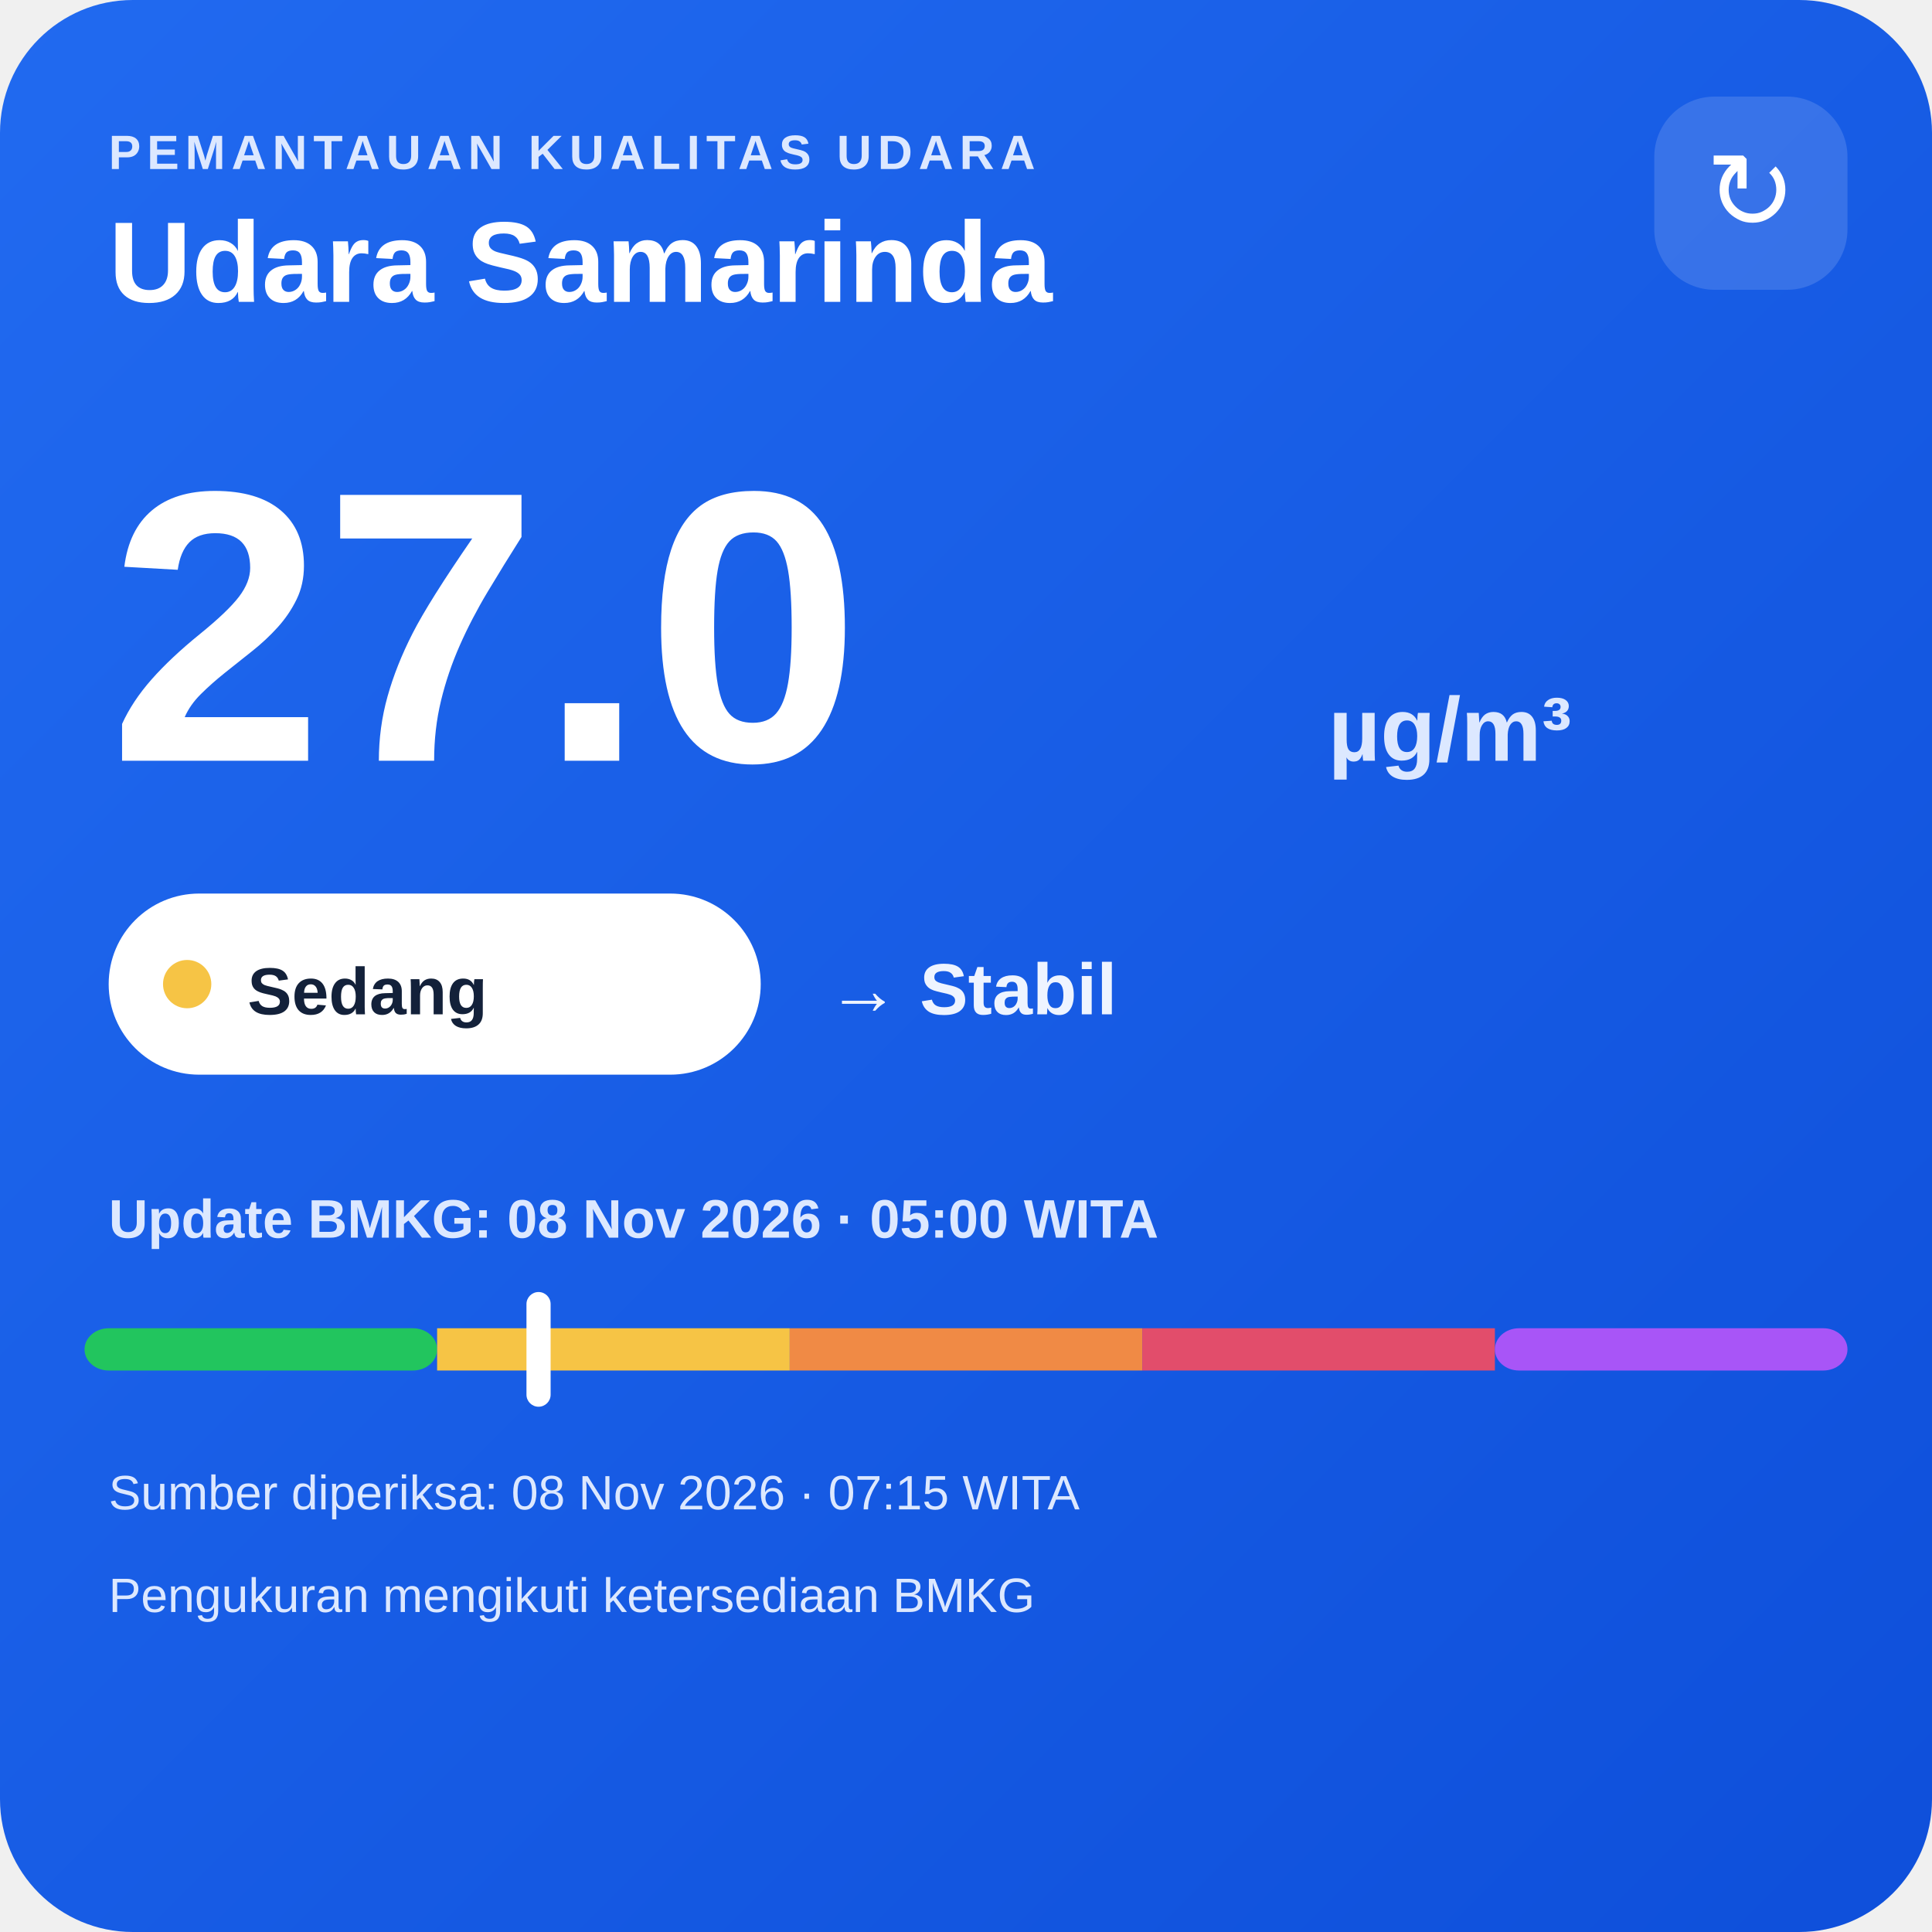
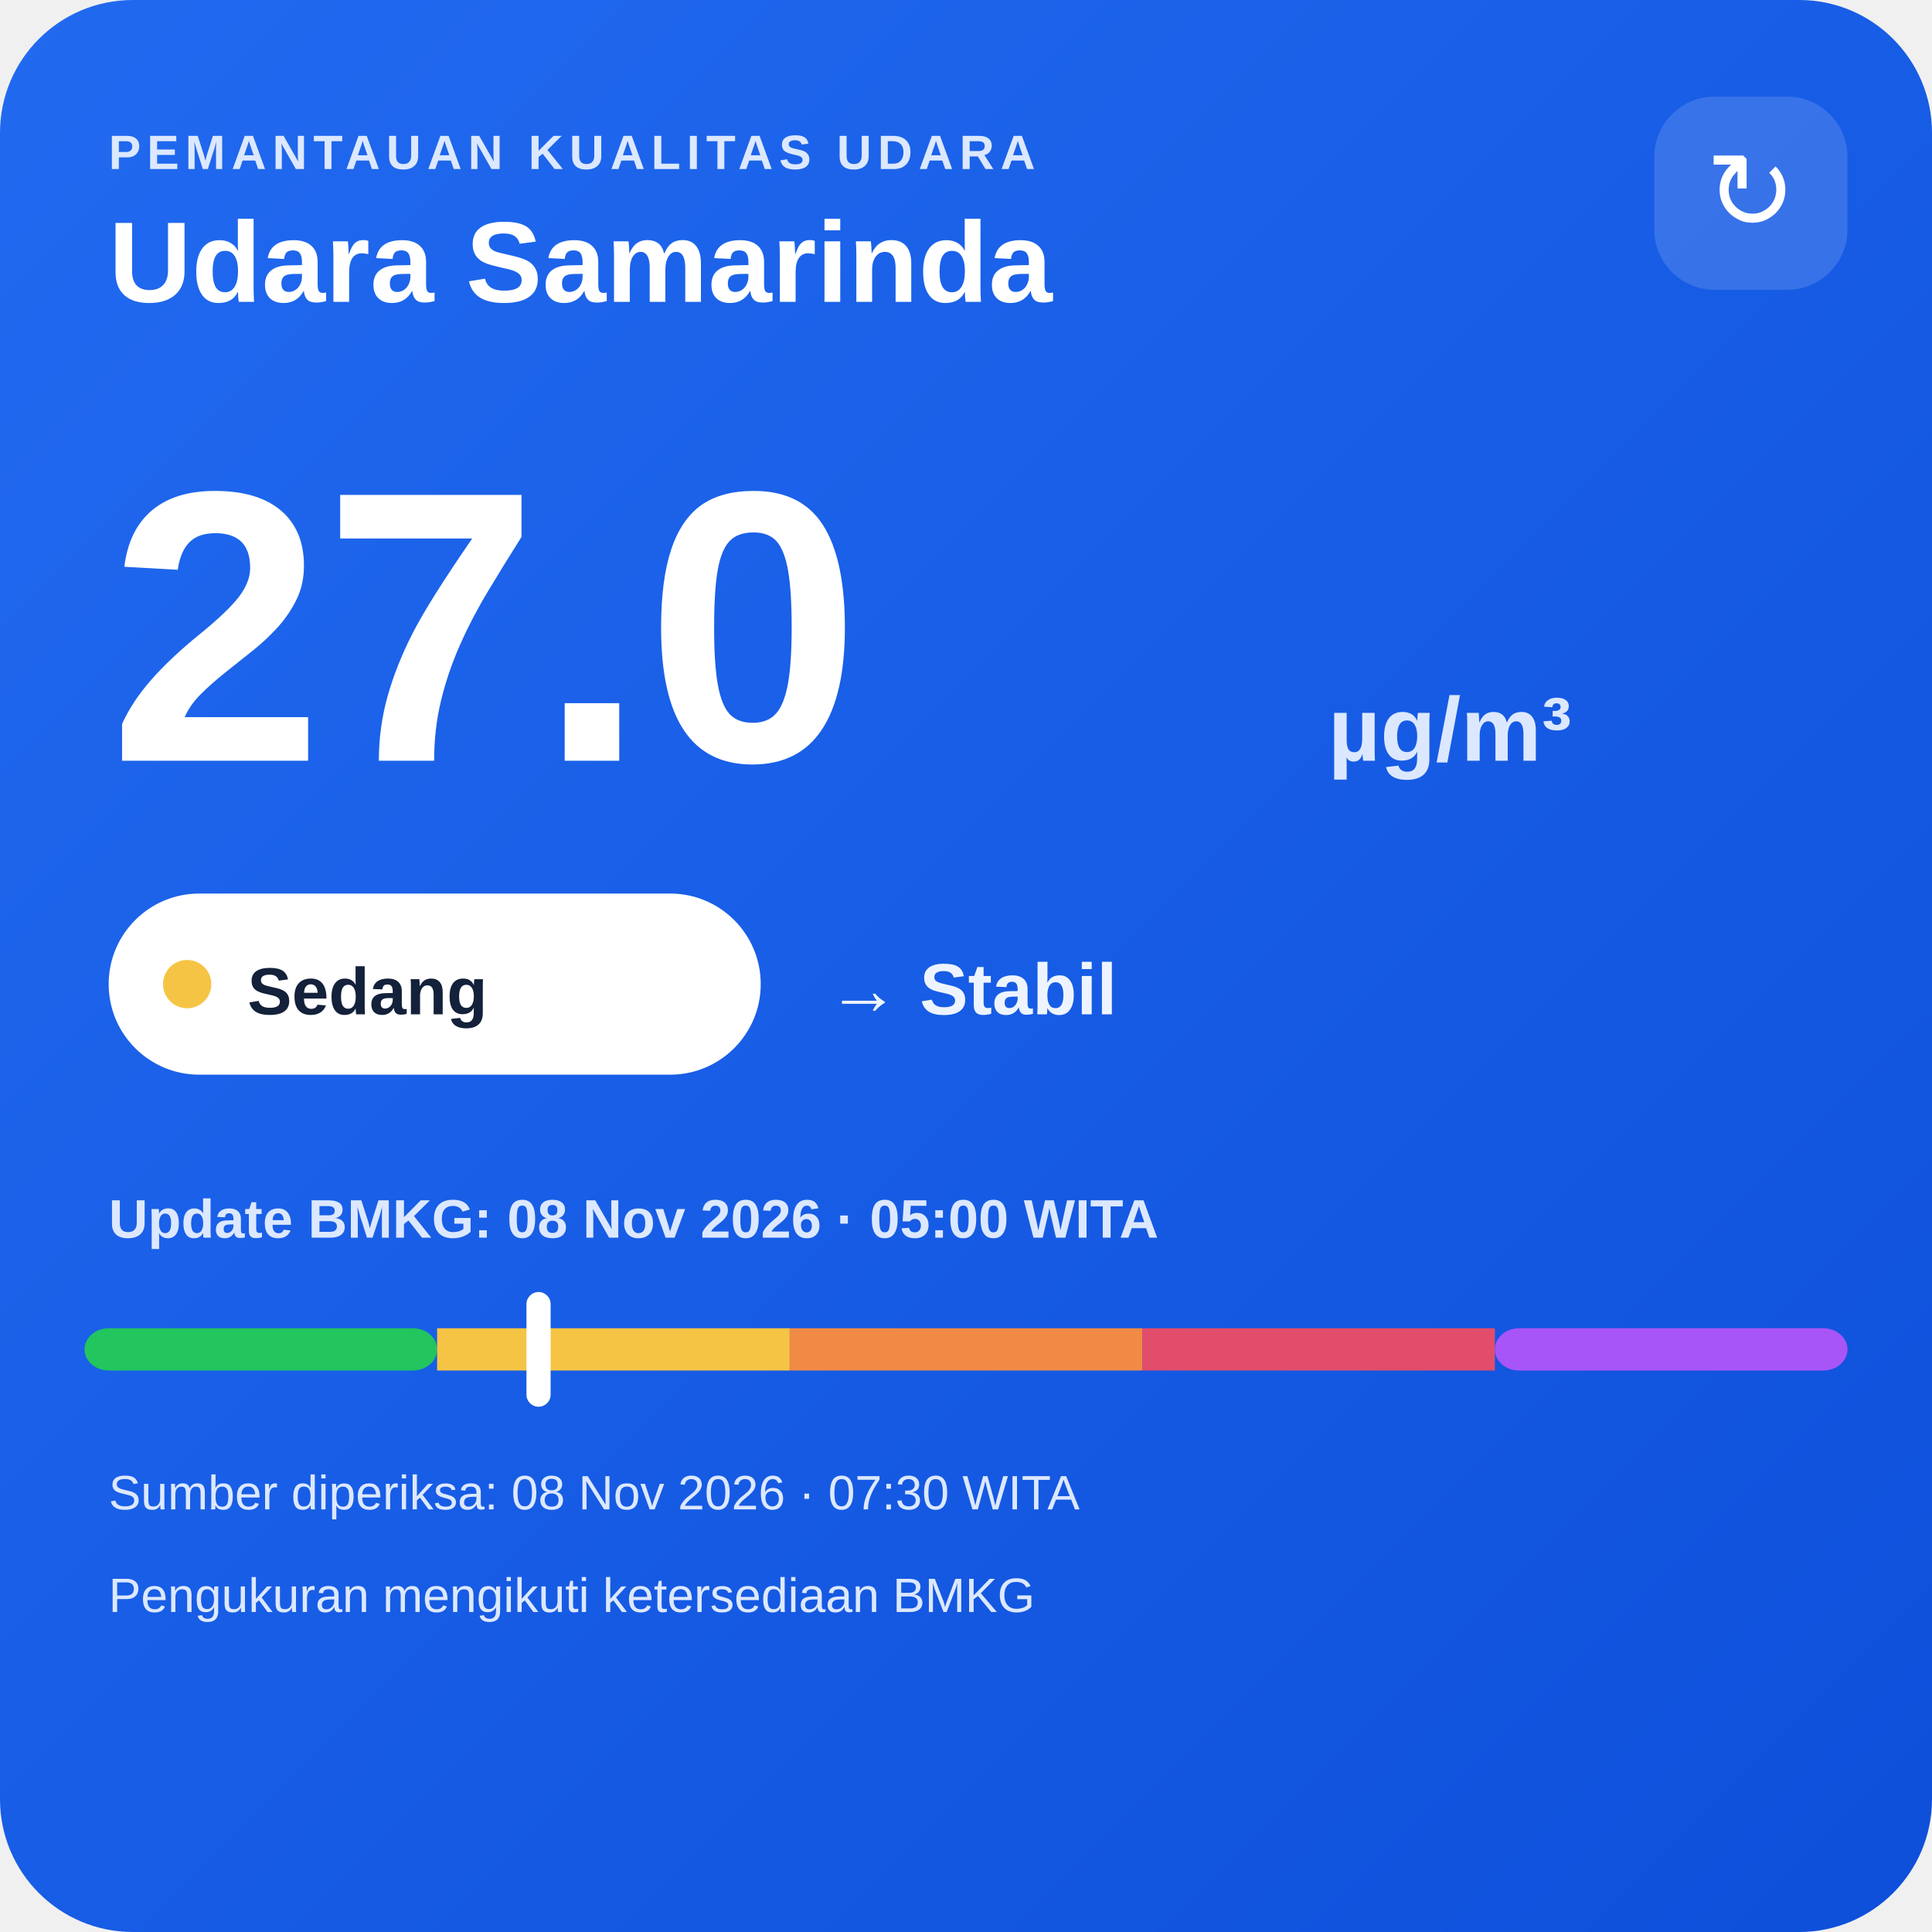
<svg xmlns="http://www.w3.org/2000/svg" width="320" height="320" viewBox="0 0 320 320">
  <defs>
    <linearGradient id="bg" x1="0" y1="0" x2="1" y2="1">
      <stop offset="0" stop-color="#216af0" />
      <stop offset="1" stop-color="#0e4fda" />
    </linearGradient>
  </defs>
  <rect width="320" height="320" rx="22" fill="url(#bg)" />
  <text x="18" y="28" fill="#dce8ff" font-family="Arial,sans-serif" font-size="8" font-weight="700" letter-spacing="1">PEMANTAUAN KUALITAS UDARA</text>
  <text x="18" y="50" fill="#ffffff" font-family="Arial,sans-serif" font-size="19" font-weight="700">Udara Samarinda</text>
  <rect x="274" y="16" width="32" height="32" rx="10" fill="#ffffff" fill-opacity=".14" />
  <text x="290" y="38" text-anchor="middle" fill="#ffffff" font-family="Arial,sans-serif" font-size="18">↻</text>
  <text x="18" y="126" fill="#ffffff" font-family="Arial,sans-serif" font-size="64" font-weight="800">27.0</text>
  <text x="220" y="126" fill="#dce8ff" font-family="Arial,sans-serif" font-size="15" font-weight="700">µg/m³</text>
  <rect x="18" y="148" width="108" height="30" rx="15" fill="#ffffff" />
  <circle cx="31" cy="163" r="4" fill="#f6c445" />
  <text x="41" y="168" fill="#13213a" font-family="Arial,sans-serif" font-size="11" font-weight="700">Sedang</text>
  <text x="137" y="168" fill="#eef4ff" font-family="Arial,sans-serif" font-size="12" font-weight="700">→ Stabil</text>
  <text x="18" y="205" fill="#dce8ff" font-family="Arial,sans-serif" font-size="9" font-weight="700">Update BMKG: 08 Nov 2026 · 05:00 WITA</text>
  <rect x="14" y="220" width="58.4" height="7" rx="4" fill="#22c55e" />
  <rect x="72.4" y="220" width="58.4" height="7" fill="#f6c445" />
  <rect x="130.8" y="220" width="58.4" height="7" fill="#f08a45" />
  <rect x="189.2" y="220" width="58.4" height="7" fill="#e24d6b" />
  <rect x="247.6" y="220" width="58.4" height="7" rx="4" fill="#a855f7" />
  <rect x="87.2" y="214" width="4" height="19" rx="2" fill="#ffffff" />
-   <text x="18" y="250" fill="#dce8ff" font-family="Arial,sans-serif" font-size="8">Sumber diperiksa: 08 Nov 2026 · 07:15 WITA</text>
+   <text x="18" y="250" fill="#dce8ff" font-family="Arial,sans-serif" font-size="8">Sumber diperiksa: 08 Nov 2026 · 07:30 WITA</text>
  <text x="18" y="267" fill="#dce8ff" font-family="Arial,sans-serif" font-size="8">Pengukuran mengikuti ketersediaan BMKG</text>
</svg>
